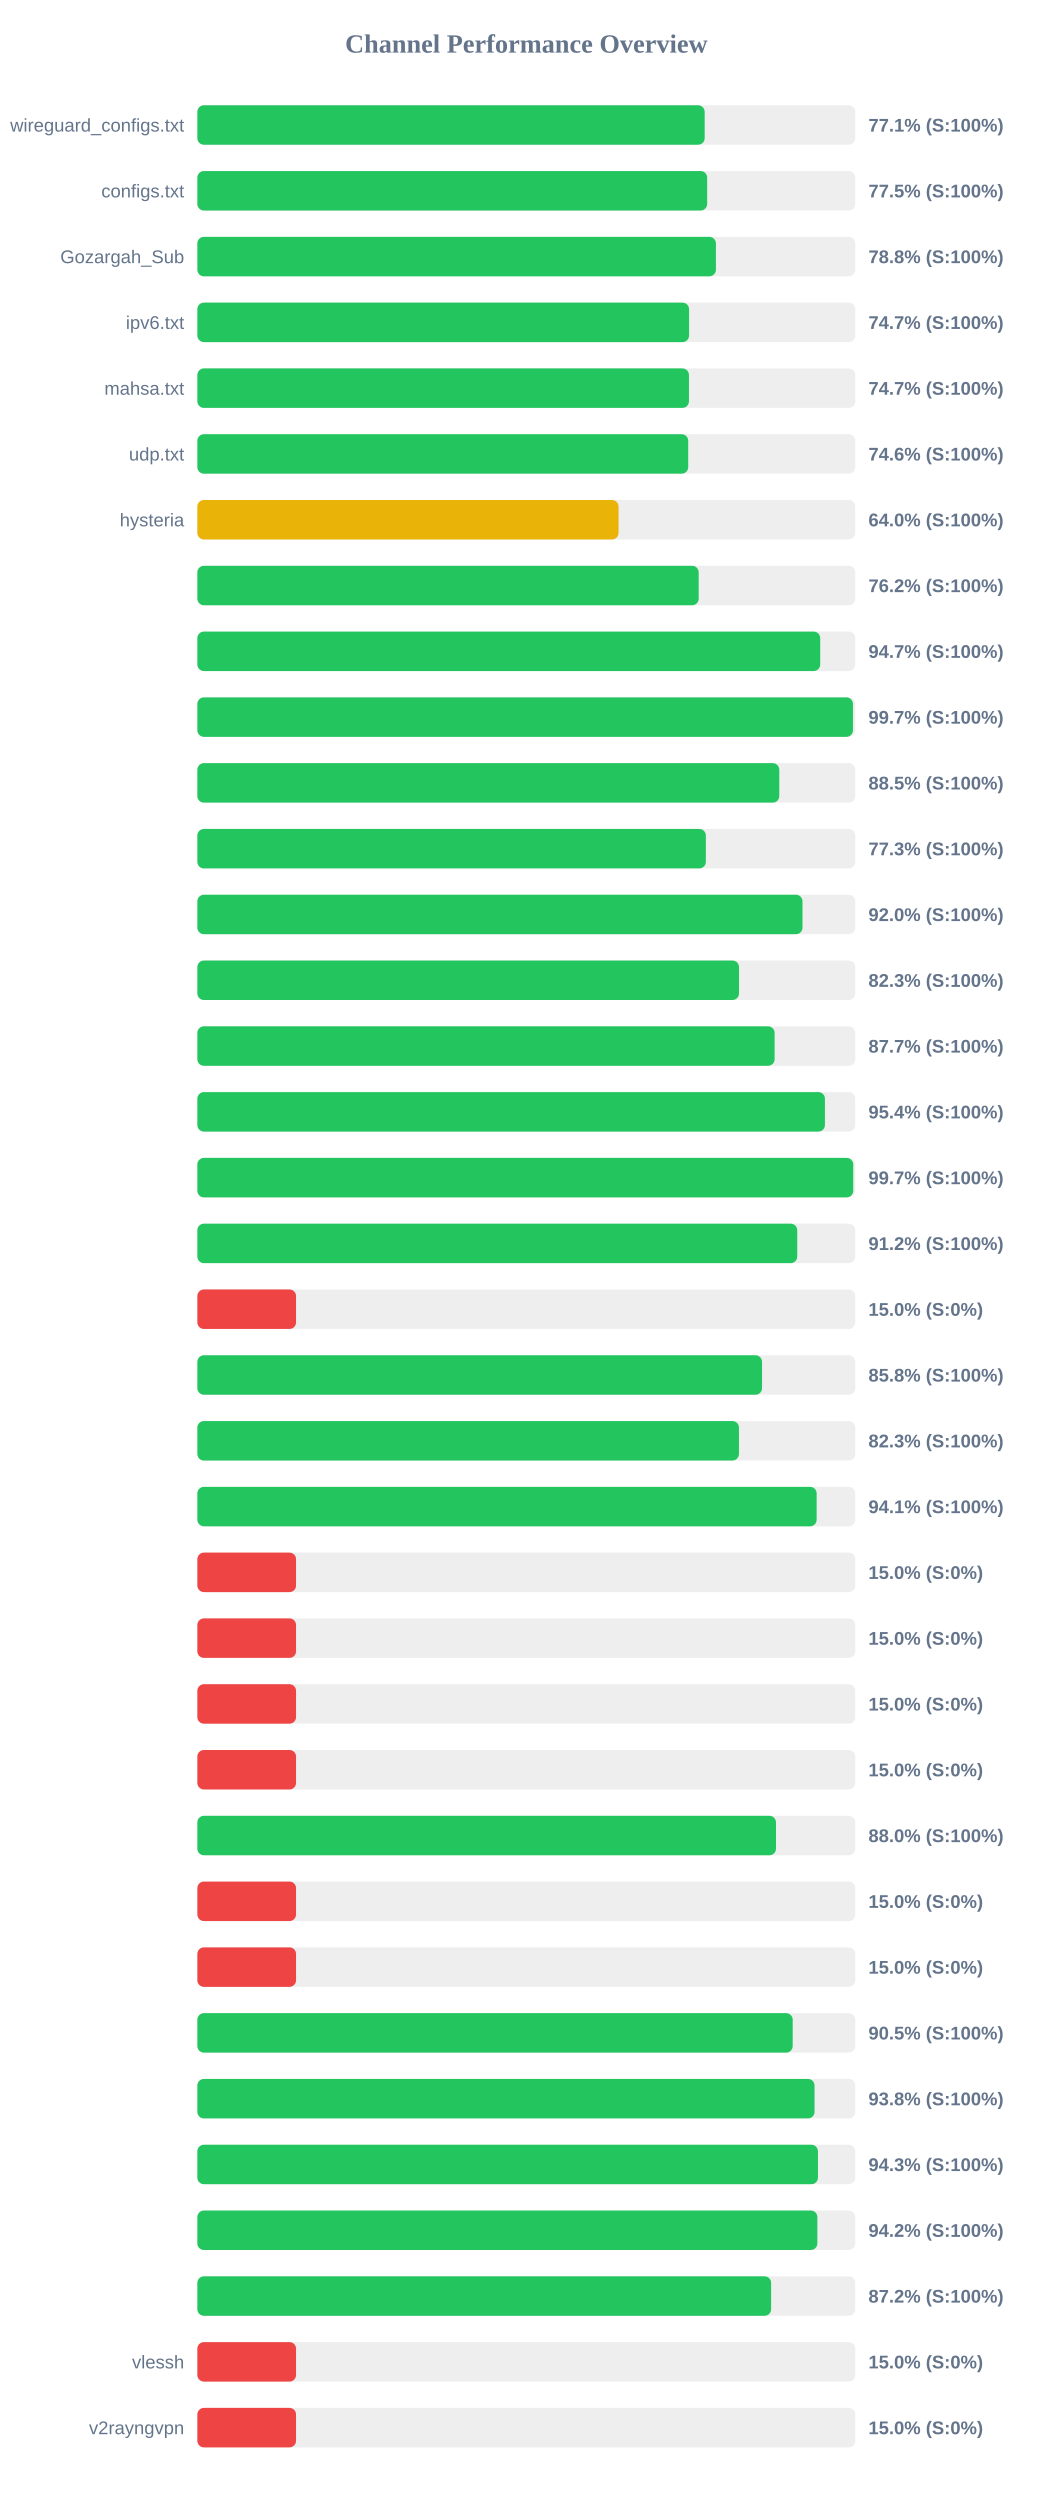
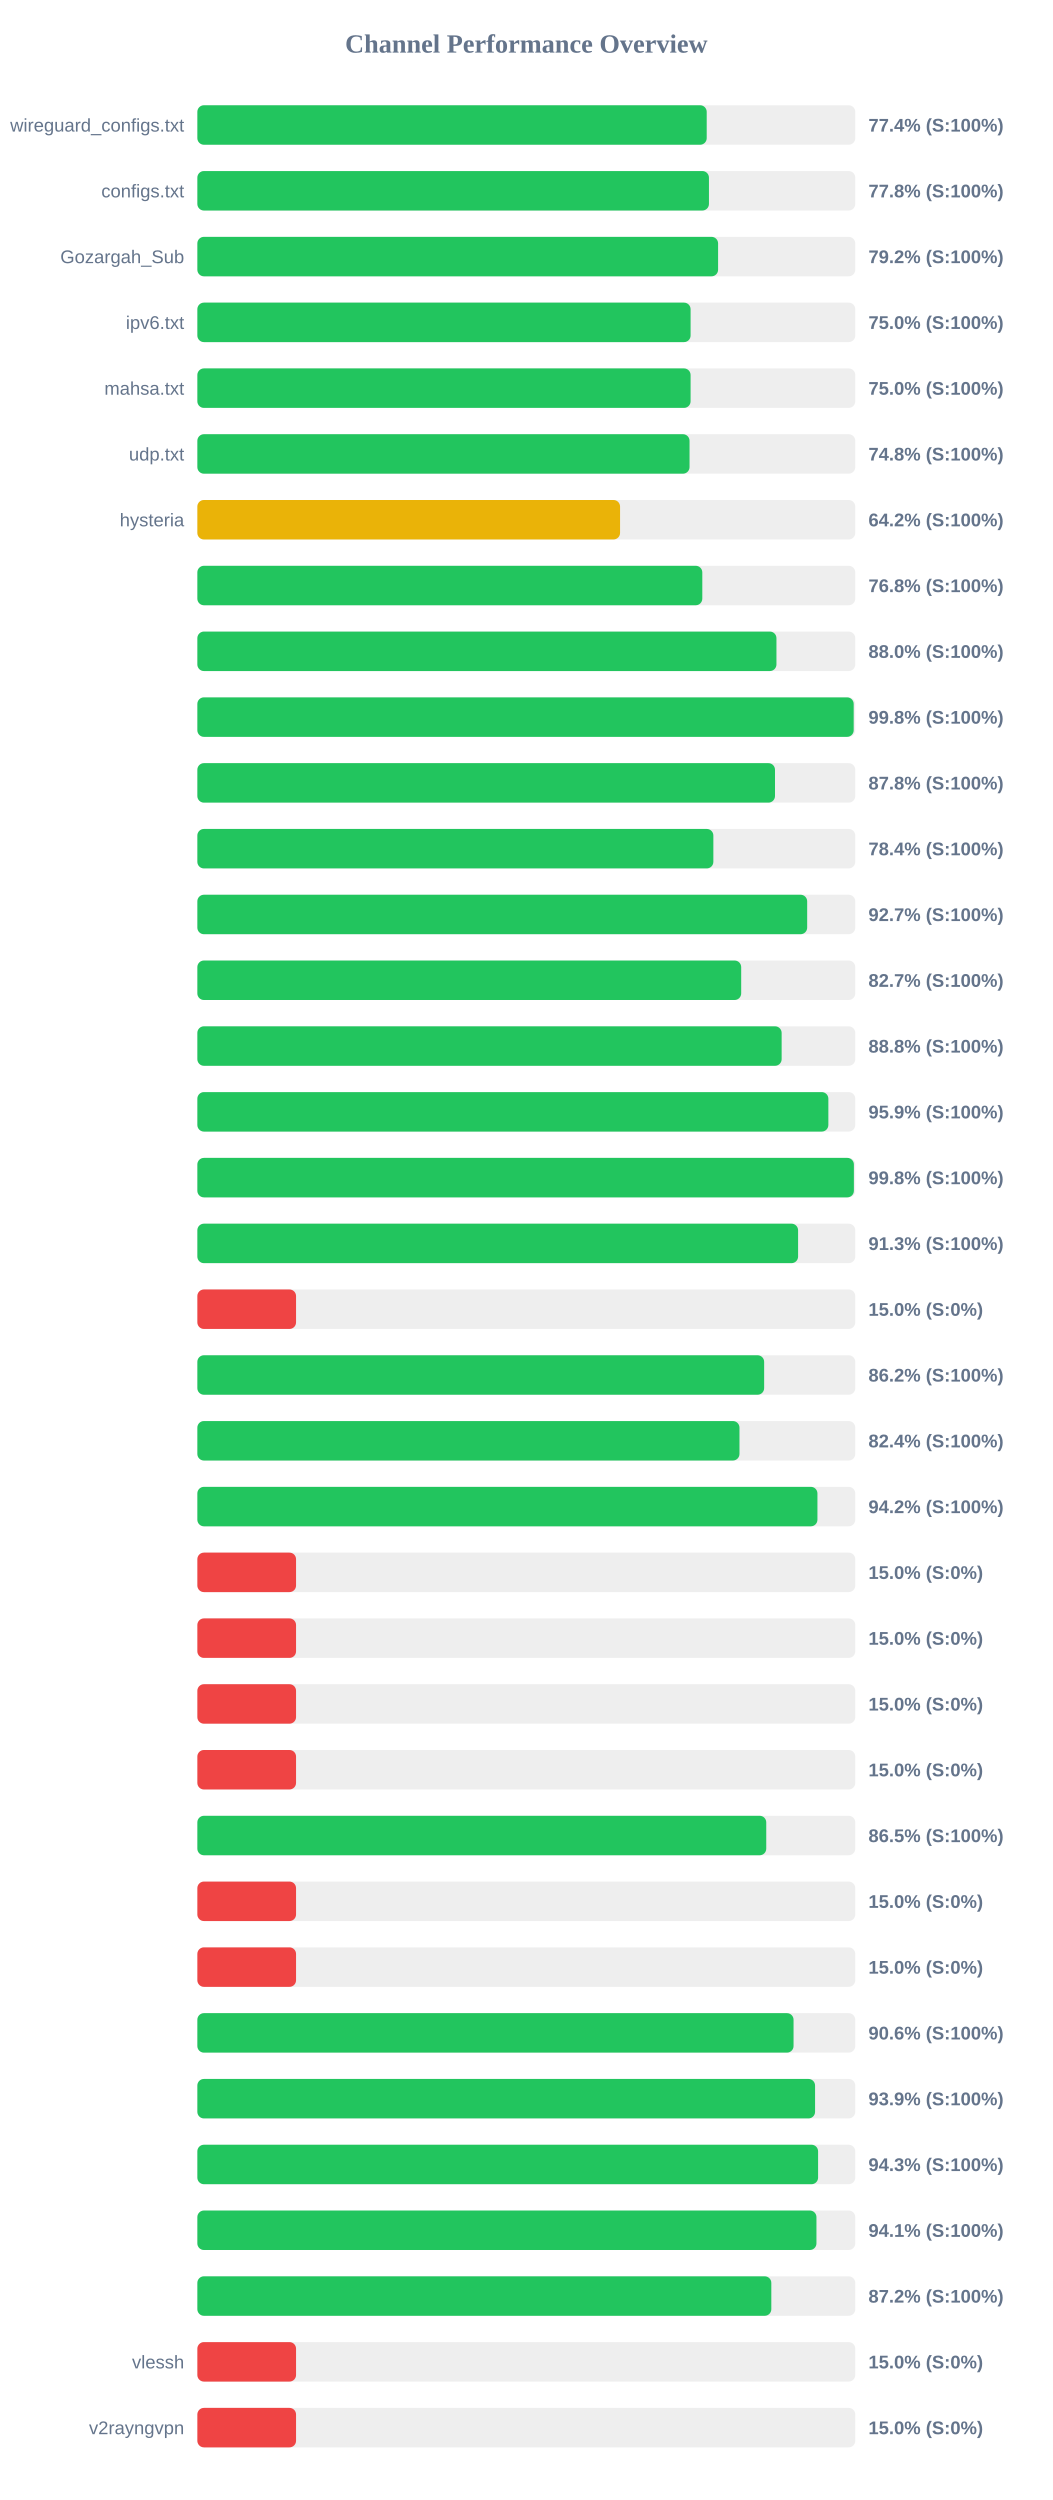
<svg xmlns="http://www.w3.org/2000/svg" width="800" height="1900" version="1.1">
  <style>
        .row { font: 14px Arial; fill: #64748b; }
        .score { font: bold 14px Arial; fill: #64748b; }
    </style>
  <text x="400" y="40" text-anchor="middle" font-size="20px" font-weight="bold" fill="#64748b">Channel Performance Overview</text>
  <rect x="150" y="80" width="500" height="30" fill="#eee" rx="5" />
-   <rect x="150" y="80" width="385.55" height="30" fill="#22c55e" rx="5" />
+   <rect x="150" y="80" width="387.1" height="30" fill="#22c55e" rx="5" />
  <text x="140" y="100" text-anchor="end" class="row">wireguard_configs.txt</text>
-   <text x="660" y="100" text-anchor="start" class="score">77.1% (S:100%)</text>
+   <text x="660" y="100" text-anchor="start" class="score">77.4% (S:100%)</text>
  <rect x="150" y="130" width="500" height="30" fill="#eee" rx="5" />
-   <rect x="150" y="130" width="387.45" height="30" fill="#22c55e" rx="5" />
+   <rect x="150" y="130" width="388.8" height="30" fill="#22c55e" rx="5" />
  <text x="140" y="150" text-anchor="end" class="row">configs.txt</text>
-   <text x="660" y="150" text-anchor="start" class="score">77.5% (S:100%)</text>
+   <text x="660" y="150" text-anchor="start" class="score">77.8% (S:100%)</text>
  <rect x="150" y="180" width="500" height="30" fill="#eee" rx="5" />
-   <rect x="150" y="180" width="394.1" height="30" fill="#22c55e" rx="5" />
+   <rect x="150" y="180" width="395.75" height="30" fill="#22c55e" rx="5" />
  <text x="140" y="200" text-anchor="end" class="row">Gozargah_Sub</text>
-   <text x="660" y="200" text-anchor="start" class="score">78.8% (S:100%)</text>
+   <text x="660" y="200" text-anchor="start" class="score">79.2% (S:100%)</text>
  <rect x="150" y="230" width="500" height="30" fill="#eee" rx="5" />
-   <rect x="150" y="230" width="373.7" height="30" fill="#22c55e" rx="5" />
+   <rect x="150" y="230" width="374.85" height="30" fill="#22c55e" rx="5" />
  <text x="140" y="250" text-anchor="end" class="row">ipv6.txt</text>
-   <text x="660" y="250" text-anchor="start" class="score">74.7% (S:100%)</text>
+   <text x="660" y="250" text-anchor="start" class="score">75.0% (S:100%)</text>
  <rect x="150" y="280" width="500" height="30" fill="#eee" rx="5" />
-   <rect x="150" y="280" width="373.6" height="30" fill="#22c55e" rx="5" />
+   <rect x="150" y="280" width="374.85" height="30" fill="#22c55e" rx="5" />
  <text x="140" y="300" text-anchor="end" class="row">mahsa.txt</text>
-   <text x="660" y="300" text-anchor="start" class="score">74.7% (S:100%)</text>
+   <text x="660" y="300" text-anchor="start" class="score">75.0% (S:100%)</text>
  <rect x="150" y="330" width="500" height="30" fill="#eee" rx="5" />
-   <rect x="150" y="330" width="373.05" height="30" fill="#22c55e" rx="5" />
+   <rect x="150" y="330" width="374.05" height="30" fill="#22c55e" rx="5" />
  <text x="140" y="350" text-anchor="end" class="row">udp.txt</text>
-   <text x="660" y="350" text-anchor="start" class="score">74.6% (S:100%)</text>
+   <text x="660" y="350" text-anchor="start" class="score">74.8% (S:100%)</text>
  <rect x="150" y="380" width="500" height="30" fill="#eee" rx="5" />
-   <rect x="150" y="380" width="320.1" height="30" fill="#eab308" rx="5" />
+   <rect x="150" y="380" width="321.25" height="30" fill="#eab308" rx="5" />
  <text x="140" y="400" text-anchor="end" class="row">hysteria</text>
-   <text x="660" y="400" text-anchor="start" class="score">64.0% (S:100%)</text>
+   <text x="660" y="400" text-anchor="start" class="score">64.2% (S:100%)</text>
  <rect x="150" y="430" width="500" height="30" fill="#eee" rx="5" />
-   <rect x="150" y="430" width="381.0" height="30" fill="#22c55e" rx="5" />
+   <rect x="150" y="430" width="383.75" height="30" fill="#22c55e" rx="5" />
  <text x="140" y="450" text-anchor="end" class="row" />
-   <text x="660" y="450" text-anchor="start" class="score">76.2% (S:100%)</text>
+   <text x="660" y="450" text-anchor="start" class="score">76.8% (S:100%)</text>
  <rect x="150" y="480" width="500" height="30" fill="#eee" rx="5" />
-   <rect x="150" y="480" width="473.35" height="30" fill="#22c55e" rx="5" />
+   <rect x="150" y="480" width="440.1" height="30" fill="#22c55e" rx="5" />
  <text x="140" y="500" text-anchor="end" class="row" />
-   <text x="660" y="500" text-anchor="start" class="score">94.7% (S:100%)</text>
+   <text x="660" y="500" text-anchor="start" class="score">88.0% (S:100%)</text>
  <rect x="150" y="530" width="500" height="30" fill="#eee" rx="5" />
-   <rect x="150" y="530" width="498.25" height="30" fill="#22c55e" rx="5" />
+   <rect x="150" y="530" width="498.8" height="30" fill="#22c55e" rx="5" />
  <text x="140" y="550" text-anchor="end" class="row" />
-   <text x="660" y="550" text-anchor="start" class="score">99.7% (S:100%)</text>
+   <text x="660" y="550" text-anchor="start" class="score">99.8% (S:100%)</text>
  <rect x="150" y="580" width="500" height="30" fill="#eee" rx="5" />
-   <rect x="150" y="580" width="442.25" height="30" fill="#22c55e" rx="5" />
+   <rect x="150" y="580" width="439.0" height="30" fill="#22c55e" rx="5" />
  <text x="140" y="600" text-anchor="end" class="row" />
-   <text x="660" y="600" text-anchor="start" class="score">88.5% (S:100%)</text>
+   <text x="660" y="600" text-anchor="start" class="score">87.8% (S:100%)</text>
  <rect x="150" y="630" width="500" height="30" fill="#eee" rx="5" />
-   <rect x="150" y="630" width="386.45" height="30" fill="#22c55e" rx="5" />
+   <rect x="150" y="630" width="392.15" height="30" fill="#22c55e" rx="5" />
  <text x="140" y="650" text-anchor="end" class="row" />
-   <text x="660" y="650" text-anchor="start" class="score">77.3% (S:100%)</text>
+   <text x="660" y="650" text-anchor="start" class="score">78.4% (S:100%)</text>
  <rect x="150" y="680" width="500" height="30" fill="#eee" rx="5" />
-   <rect x="150" y="680" width="459.9" height="30" fill="#22c55e" rx="5" />
+   <rect x="150" y="680" width="463.45" height="30" fill="#22c55e" rx="5" />
  <text x="140" y="700" text-anchor="end" class="row" />
-   <text x="660" y="700" text-anchor="start" class="score">92.0% (S:100%)</text>
+   <text x="660" y="700" text-anchor="start" class="score">92.7% (S:100%)</text>
  <rect x="150" y="730" width="500" height="30" fill="#eee" rx="5" />
-   <rect x="150" y="730" width="411.65" height="30" fill="#22c55e" rx="5" />
+   <rect x="150" y="730" width="413.3" height="30" fill="#22c55e" rx="5" />
  <text x="140" y="750" text-anchor="end" class="row" />
-   <text x="660" y="750" text-anchor="start" class="score">82.3% (S:100%)</text>
+   <text x="660" y="750" text-anchor="start" class="score">82.7% (S:100%)</text>
  <rect x="150" y="780" width="500" height="30" fill="#eee" rx="5" />
-   <rect x="150" y="780" width="438.7" height="30" fill="#22c55e" rx="5" />
+   <rect x="150" y="780" width="444.05" height="30" fill="#22c55e" rx="5" />
  <text x="140" y="800" text-anchor="end" class="row" />
-   <text x="660" y="800" text-anchor="start" class="score">87.7% (S:100%)</text>
+   <text x="660" y="800" text-anchor="start" class="score">88.8% (S:100%)</text>
  <rect x="150" y="830" width="500" height="30" fill="#eee" rx="5" />
-   <rect x="150" y="830" width="476.95" height="30" fill="#22c55e" rx="5" />
+   <rect x="150" y="830" width="479.55" height="30" fill="#22c55e" rx="5" />
  <text x="140" y="850" text-anchor="end" class="row" />
-   <text x="660" y="850" text-anchor="start" class="score">95.4% (S:100%)</text>
+   <text x="660" y="850" text-anchor="start" class="score">95.9% (S:100%)</text>
  <rect x="150" y="880" width="500" height="30" fill="#eee" rx="5" />
-   <rect x="150" y="880" width="498.45" height="30" fill="#22c55e" rx="5" />
+   <rect x="150" y="880" width="498.95" height="30" fill="#22c55e" rx="5" />
  <text x="140" y="900" text-anchor="end" class="row" />
-   <text x="660" y="900" text-anchor="start" class="score">99.7% (S:100%)</text>
+   <text x="660" y="900" text-anchor="start" class="score">99.8% (S:100%)</text>
  <rect x="150" y="930" width="500" height="30" fill="#eee" rx="5" />
-   <rect x="150" y="930" width="455.9" height="30" fill="#22c55e" rx="5" />
+   <rect x="150" y="930" width="456.55" height="30" fill="#22c55e" rx="5" />
  <text x="140" y="950" text-anchor="end" class="row" />
-   <text x="660" y="950" text-anchor="start" class="score">91.2% (S:100%)</text>
+   <text x="660" y="950" text-anchor="start" class="score">91.3% (S:100%)</text>
  <rect x="150" y="980" width="500" height="30" fill="#eee" rx="5" />
  <rect x="150" y="980" width="75.0" height="30" fill="#ef4444" rx="5" />
  <text x="140" y="1000" text-anchor="end" class="row" />
  <text x="660" y="1000" text-anchor="start" class="score">15.0% (S:0%)</text>
  <rect x="150" y="1030" width="500" height="30" fill="#eee" rx="5" />
-   <rect x="150" y="1030" width="429.15" height="30" fill="#22c55e" rx="5" />
+   <rect x="150" y="1030" width="430.75" height="30" fill="#22c55e" rx="5" />
  <text x="140" y="1050" text-anchor="end" class="row" />
-   <text x="660" y="1050" text-anchor="start" class="score">85.8% (S:100%)</text>
+   <text x="660" y="1050" text-anchor="start" class="score">86.2% (S:100%)</text>
  <rect x="150" y="1080" width="500" height="30" fill="#eee" rx="5" />
-   <rect x="150" y="1080" width="411.6" height="30" fill="#22c55e" rx="5" />
+   <rect x="150" y="1080" width="412.0" height="30" fill="#22c55e" rx="5" />
  <text x="140" y="1100" text-anchor="end" class="row" />
-   <text x="660" y="1100" text-anchor="start" class="score">82.3% (S:100%)</text>
+   <text x="660" y="1100" text-anchor="start" class="score">82.4% (S:100%)</text>
  <rect x="150" y="1130" width="500" height="30" fill="#eee" rx="5" />
-   <rect x="150" y="1130" width="470.65" height="30" fill="#22c55e" rx="5" />
+   <rect x="150" y="1130" width="471.25" height="30" fill="#22c55e" rx="5" />
  <text x="140" y="1150" text-anchor="end" class="row" />
-   <text x="660" y="1150" text-anchor="start" class="score">94.1% (S:100%)</text>
+   <text x="660" y="1150" text-anchor="start" class="score">94.2% (S:100%)</text>
  <rect x="150" y="1180" width="500" height="30" fill="#eee" rx="5" />
  <rect x="150" y="1180" width="75.0" height="30" fill="#ef4444" rx="5" />
  <text x="140" y="1200" text-anchor="end" class="row" />
  <text x="660" y="1200" text-anchor="start" class="score">15.0% (S:0%)</text>
  <rect x="150" y="1230" width="500" height="30" fill="#eee" rx="5" />
  <rect x="150" y="1230" width="75.0" height="30" fill="#ef4444" rx="5" />
  <text x="140" y="1250" text-anchor="end" class="row" />
  <text x="660" y="1250" text-anchor="start" class="score">15.0% (S:0%)</text>
  <rect x="150" y="1280" width="500" height="30" fill="#eee" rx="5" />
  <rect x="150" y="1280" width="75.0" height="30" fill="#ef4444" rx="5" />
  <text x="140" y="1300" text-anchor="end" class="row" />
  <text x="660" y="1300" text-anchor="start" class="score">15.0% (S:0%)</text>
  <rect x="150" y="1330" width="500" height="30" fill="#eee" rx="5" />
  <rect x="150" y="1330" width="75.0" height="30" fill="#ef4444" rx="5" />
  <text x="140" y="1350" text-anchor="end" class="row" />
  <text x="660" y="1350" text-anchor="start" class="score">15.0% (S:0%)</text>
  <rect x="150" y="1380" width="500" height="30" fill="#eee" rx="5" />
-   <rect x="150" y="1380" width="439.75" height="30" fill="#22c55e" rx="5" />
+   <rect x="150" y="1380" width="432.35" height="30" fill="#22c55e" rx="5" />
  <text x="140" y="1400" text-anchor="end" class="row" />
-   <text x="660" y="1400" text-anchor="start" class="score">88.0% (S:100%)</text>
+   <text x="660" y="1400" text-anchor="start" class="score">86.5% (S:100%)</text>
  <rect x="150" y="1430" width="500" height="30" fill="#eee" rx="5" />
  <rect x="150" y="1430" width="75.0" height="30" fill="#ef4444" rx="5" />
  <text x="140" y="1450" text-anchor="end" class="row" />
  <text x="660" y="1450" text-anchor="start" class="score">15.0% (S:0%)</text>
  <rect x="150" y="1480" width="500" height="30" fill="#eee" rx="5" />
  <rect x="150" y="1480" width="75.0" height="30" fill="#ef4444" rx="5" />
  <text x="140" y="1500" text-anchor="end" class="row" />
  <text x="660" y="1500" text-anchor="start" class="score">15.0% (S:0%)</text>
  <rect x="150" y="1530" width="500" height="30" fill="#eee" rx="5" />
-   <rect x="150" y="1530" width="452.45" height="30" fill="#22c55e" rx="5" />
+   <rect x="150" y="1530" width="453.1" height="30" fill="#22c55e" rx="5" />
  <text x="140" y="1550" text-anchor="end" class="row" />
-   <text x="660" y="1550" text-anchor="start" class="score">90.5% (S:100%)</text>
+   <text x="660" y="1550" text-anchor="start" class="score">90.6% (S:100%)</text>
  <rect x="150" y="1580" width="500" height="30" fill="#eee" rx="5" />
-   <rect x="150" y="1580" width="469.05" height="30" fill="#22c55e" rx="5" />
+   <rect x="150" y="1580" width="469.45" height="30" fill="#22c55e" rx="5" />
  <text x="140" y="1600" text-anchor="end" class="row" />
-   <text x="660" y="1600" text-anchor="start" class="score">93.8% (S:100%)</text>
+   <text x="660" y="1600" text-anchor="start" class="score">93.9% (S:100%)</text>
  <rect x="150" y="1630" width="500" height="30" fill="#eee" rx="5" />
-   <rect x="150" y="1630" width="471.65" height="30" fill="#22c55e" rx="5" />
+   <rect x="150" y="1630" width="471.75" height="30" fill="#22c55e" rx="5" />
  <text x="140" y="1650" text-anchor="end" class="row" />
  <text x="660" y="1650" text-anchor="start" class="score">94.3% (S:100%)</text>
  <rect x="150" y="1680" width="500" height="30" fill="#eee" rx="5" />
-   <rect x="150" y="1680" width="471.2" height="30" fill="#22c55e" rx="5" />
+   <rect x="150" y="1680" width="470.5" height="30" fill="#22c55e" rx="5" />
  <text x="140" y="1700" text-anchor="end" class="row" />
-   <text x="660" y="1700" text-anchor="start" class="score">94.2% (S:100%)</text>
+   <text x="660" y="1700" text-anchor="start" class="score">94.1% (S:100%)</text>
  <rect x="150" y="1730" width="500" height="30" fill="#eee" rx="5" />
-   <rect x="150" y="1730" width="436.05" height="30" fill="#22c55e" rx="5" />
+   <rect x="150" y="1730" width="436.2" height="30" fill="#22c55e" rx="5" />
  <text x="140" y="1750" text-anchor="end" class="row" />
  <text x="660" y="1750" text-anchor="start" class="score">87.2% (S:100%)</text>
  <rect x="150" y="1780" width="500" height="30" fill="#eee" rx="5" />
  <rect x="150" y="1780" width="75.0" height="30" fill="#ef4444" rx="5" />
  <text x="140" y="1800" text-anchor="end" class="row">vlessh</text>
  <text x="660" y="1800" text-anchor="start" class="score">15.0% (S:0%)</text>
  <rect x="150" y="1830" width="500" height="30" fill="#eee" rx="5" />
  <rect x="150" y="1830" width="75.0" height="30" fill="#ef4444" rx="5" />
  <text x="140" y="1850" text-anchor="end" class="row">v2rayngvpn</text>
  <text x="660" y="1850" text-anchor="start" class="score">15.0% (S:0%)</text>
</svg>
